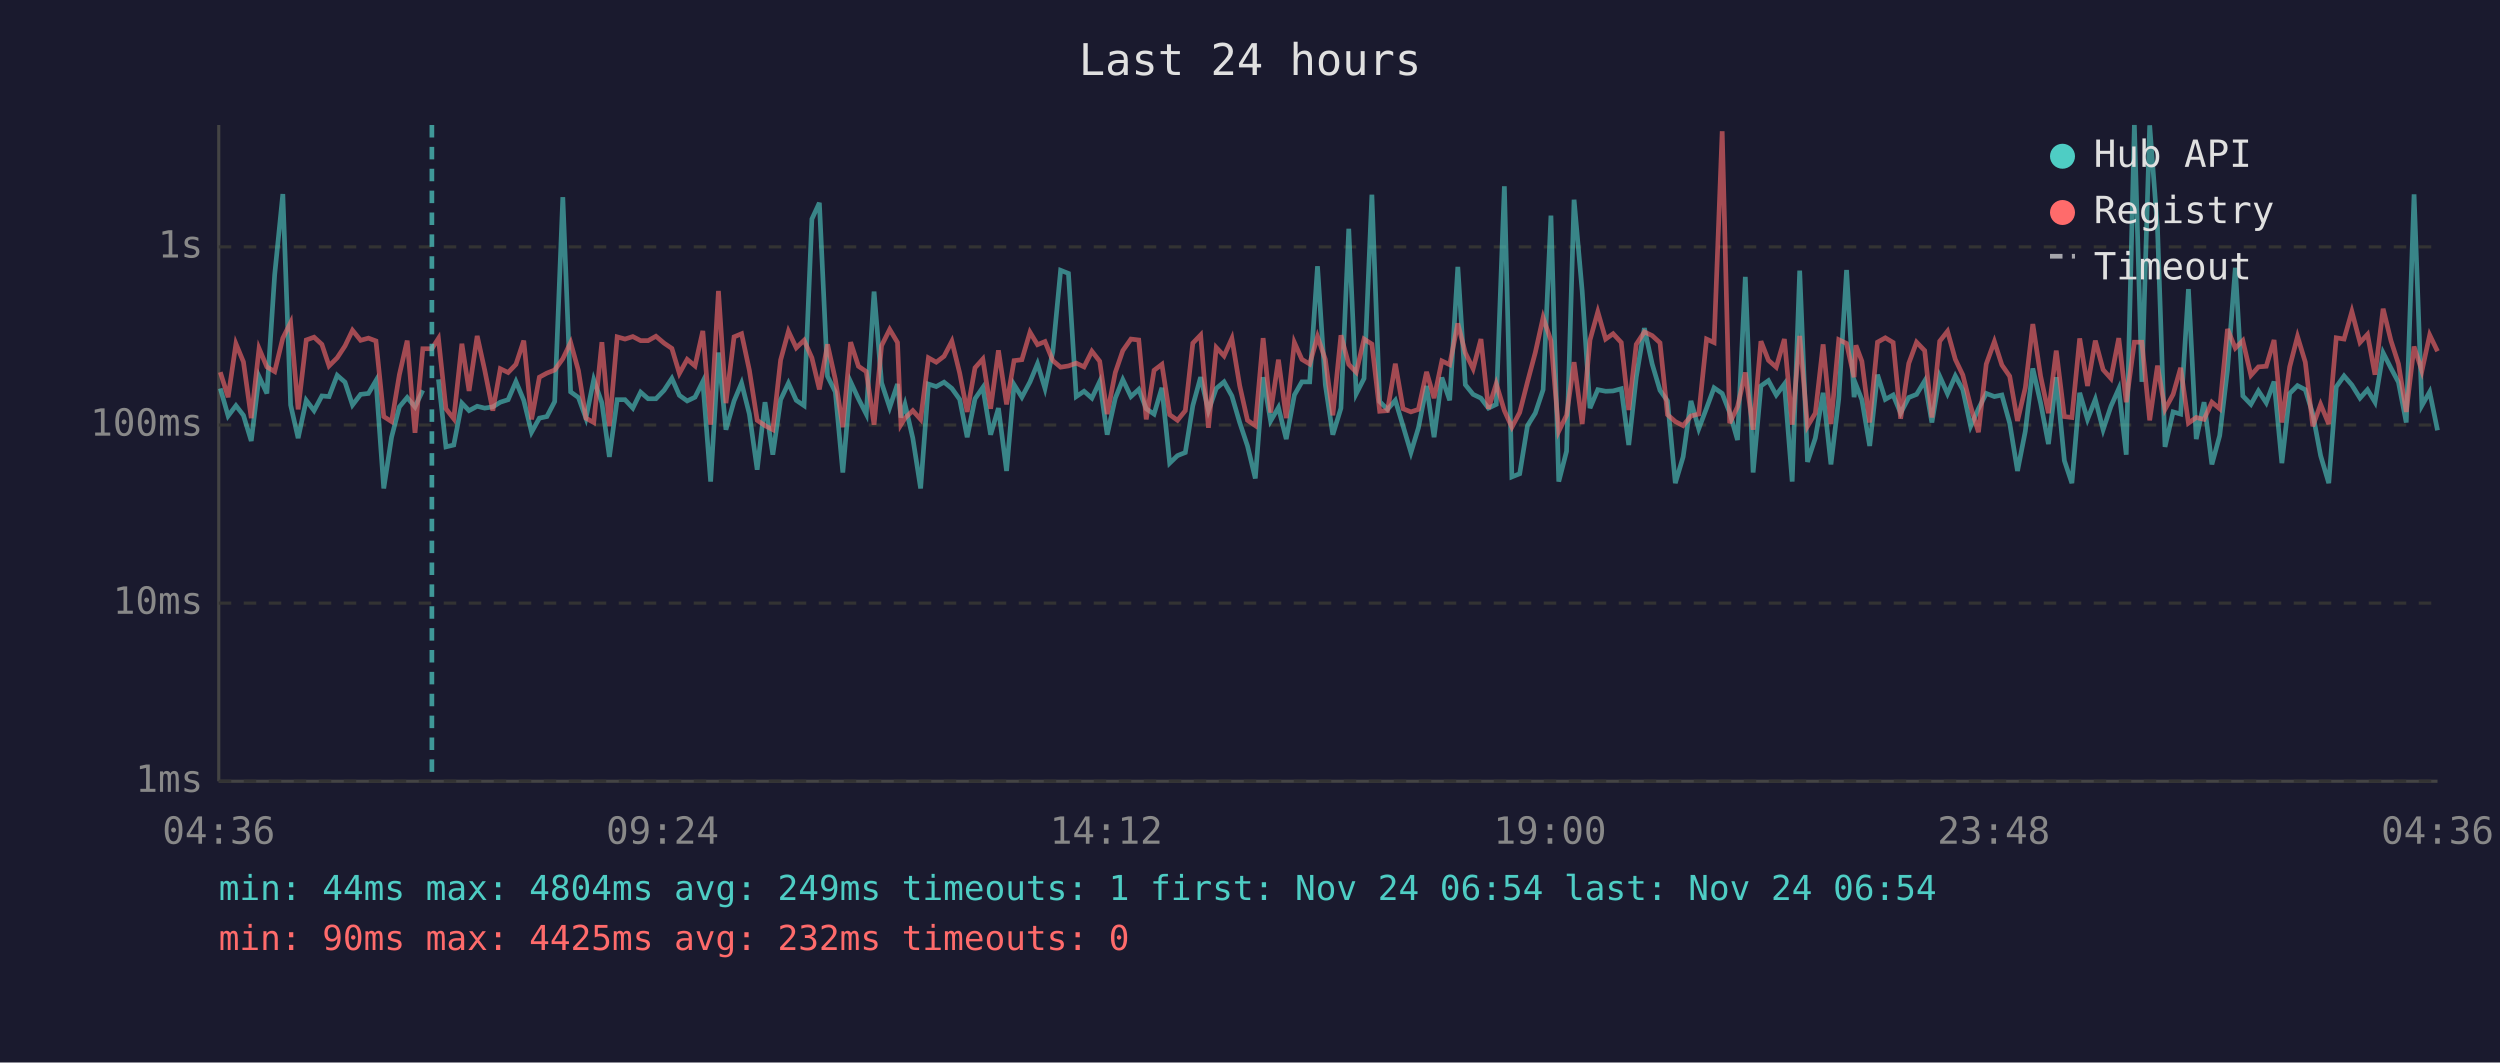
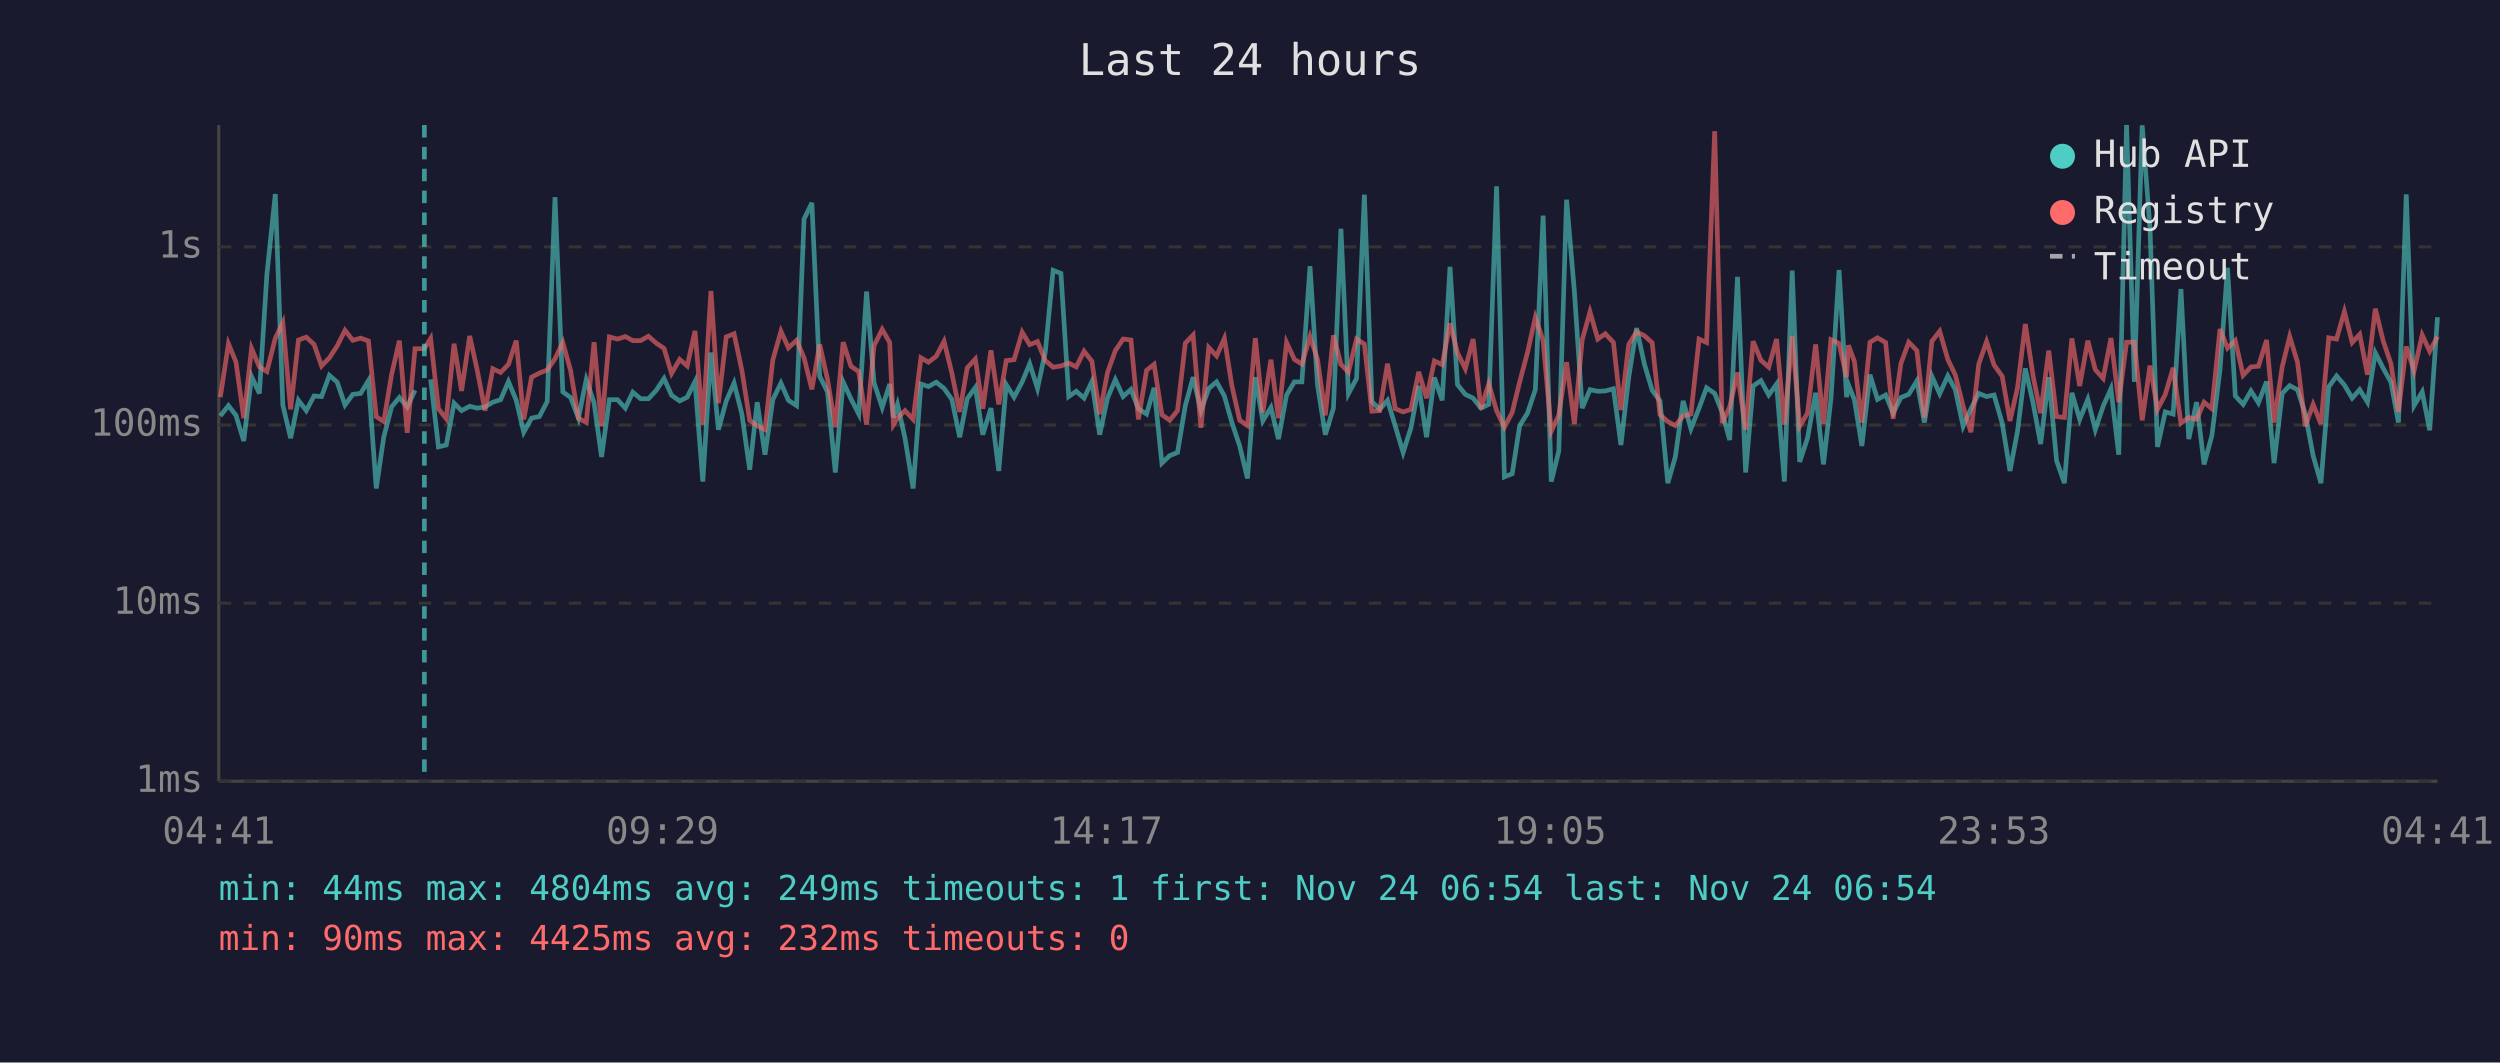
<svg xmlns="http://www.w3.org/2000/svg" viewBox="0 0 800 340" font-family="monospace" font-size="12">
  <rect width="800" height="340" fill="#1a1a2e" />
  <text x="400" y="24" fill="#e0e0e0" font-size="14" text-anchor="middle">Last 24 hours</text>
  <line x1="70" y1="40" x2="70" y2="250" stroke="#444" stroke-width="1" />
  <line x1="70" y1="250" x2="780" y2="250" stroke="#444" stroke-width="1" />
  <line x1="70" y1="250" x2="780" y2="250" stroke="#333" stroke-width="1" stroke-dasharray="4" />
  <text x="65" y="250" fill="#888" text-anchor="end" dominant-baseline="middle">1ms</text>
  <line x1="70" y1="193" x2="780" y2="193" stroke="#333" stroke-width="1" stroke-dasharray="4" />
  <text x="65" y="193" fill="#888" text-anchor="end" dominant-baseline="middle">10ms</text>
  <line x1="70" y1="136" x2="780" y2="136" stroke="#333" stroke-width="1" stroke-dasharray="4" />
  <text x="65" y="136" fill="#888" text-anchor="end" dominant-baseline="middle">100ms</text>
  <line x1="70" y1="79" x2="780" y2="79" stroke="#333" stroke-width="1" stroke-dasharray="4" />
  <text x="65" y="79" fill="#888" text-anchor="end" dominant-baseline="middle">1s</text>
-   <text x="70" y="270" fill="#888" text-anchor="middle">04:36</text>
-   <text x="212" y="270" fill="#888" text-anchor="middle">09:24</text>
-   <text x="354" y="270" fill="#888" text-anchor="middle">14:12</text>
-   <text x="496" y="270" fill="#888" text-anchor="middle">19:00</text>
-   <text x="638" y="270" fill="#888" text-anchor="middle">23:48</text>
-   <text x="780" y="270" fill="#888" text-anchor="middle">04:36</text>
-   <polyline points="70.5,124.3 73.0,133.1 75.5,129.8 77.9,132.9 80.4,141.1 82.9,120.5 85.4,125.9 87.9,87.9 90.5,62.1 93.0,129.6 95.4,140.2 98.0,128.1 100.5,131.4 103.0,126.7 105.3,126.9 107.9,120.1 110.4,122.3 112.8,129.6 115.4,126.2 117.9,125.9 120.3,121.8 122.8,156.3 125.3,139.9 127.8,130.2 130.3,127.2 132.8,130.2 135.3,124.9" fill="none" stroke="#4ecdc4" stroke-width="1.5" opacity="0.6" />
-   <polyline points="140.3,121.4 142.7,143.0 145.2,142.4 147.8,129.0 150.1,131.4 152.7,130.0 155.1,130.6 157.7,130.2 160.1,128.7 162.6,127.9 165.1,122.1 167.6,128.1 170.1,138.3 172.6,133.8 175.0,133.3 177.5,128.5 180.1,63.1 182.6,125.4 185.1,127.2 187.5,133.8 190.0,121.5 192.6,128.9 195.0,146.2 197.5,127.9 200.0,127.9 202.5,130.6 205.0,125.5 207.4,127.6 209.9,127.6 212.5,124.9 215.0,121.1 217.4,126.5 219.9,128.3 222.4,127.1 224.9,122.1 227.4,154.1 229.9,112.8 232.3,137.5 234.9,128.3 237.3,122.6 239.8,132.5 242.3,150.3 244.8,128.7 247.3,145.5 249.8,127.9 252.3,122.6 254.8,128.1 257.3,129.8 259.8,70.1 262.2,64.9 264.8,120.4 267.3,125.4 269.7,151.2 272.2,122.2 274.7,127.6 277.2,132.5 279.7,93.3 282.1,122.5 284.7,130.4 287.2,122.9 288.3,133.6 289.6,129.4 292.1,140.2 294.6,156.3 297.1,122.9 299.6,123.7 302.1,122.3 304.6,124.3 307.1,127.8 309.5,139.9 312.0,127.6 314.5,124.0 317.0,139.1 319.5,130.6 322.1,150.7 324.5,123.1 327.0,127.1 329.6,122.2 332.0,116.4 334.4,124.3 336.9,112.6 339.4,86.5 341.9,87.5 344.4,126.9 346.9,125.2 349.4,127.4 351.9,122.1 354.3,139.1 356.9,127.4 359.3,121.5 361.9,126.9 364.4,124.6 366.8,130.8 369.3,132.5 371.8,124.1 374.3,148.2 376.8,145.8 379.3,144.8 381.7,129.8 384.2,120.7 386.7,131.4 389.2,124.3 391.7,122.2 394.2,126.7 396.7,135.2 399.2,142.7 401.7,153.1 404.2,120.7 406.6,134.7 409.1,130.4 411.6,140.5 414.2,126.4 416.6,122.2 419.1,122.2 421.6,85.2 424.1,123.1 426.5,139.1 429.1,130.6 431.6,73.2 434.0,126.0 436.5,121.1 439.0,62.3 441.5,128.5 444.0,131.0 446.5,128.1 449.0,136.4 451.5,144.8 453.9,136.9 456.5,123.5 458.9,139.9 461.4,120.8 463.9,128.1 466.5,85.4 468.9,123.1 471.4,126.2 473.9,127.4 476.3,130.6 478.8,129.4 481.4,59.6 483.8,152.6 486.3,151.6 488.8,136.2 491.3,132.2 493.8,124.7 496.3,69.0 498.8,154.1 501.3,144.4 503.7,63.9 506.3,93.2 508.8,130.6 511.3,124.7 513.8,125.2 516.2,125.1 518.8,124.4 521.2,142.4 523.6,120.7 526.2,105.0 528.7,116.5 531.2,124.9 533.6,128.3 536.1,154.6 538.6,146.2 541.1,128.3 543.6,137.2 546.1,130.6 548.5,124.1 551.1,125.9 553.5,132.0 556.0,140.8 558.5,88.6 561.0,151.2 563.5,123.5 565.9,121.8 568.4,126.4 571.0,122.9 573.5,154.1 575.9,86.6 578.4,147.8 580.9,140.2 583.4,125.7 585.9,148.6 588.4,127.6 590.9,86.4 593.3,127.1 593.9,123.1 595.8,127.9 598.3,142.7 600.8,119.9 603.3,127.8 605.8,126.4 608.2,132.2 610.8,127.2 613.3,126.2 615.9,121.9 618.2,135.2 620.7,120.4 623.2,126.0 625.7,120.3 628.1,124.7 630.6,136.4 633.1,130.8 635.6,125.9 638.2,126.9 640.6,126.4 643.1,135.4 645.6,150.7 648.1,138.0 650.5,117.9 653.0,129.0 655.5,142.1 658.0,120.7 660.6,147.4 663.0,154.6 665.5,125.7 668.0,134.2 670.5,127.8 673.0,137.5 675.5,130.0 678.0,124.4 680.4,145.5 683.0,40.0 685.4,122.2 687.9,40.1 690.4,73.1 692.8,143.0 695.4,131.8 697.8,132.5 700.3,92.5 702.8,140.5 705.3,128.7 707.8,148.6 710.3,139.4 712.8,118.3 715.3,85.7 717.7,126.7 720.3,129.4 722.7,125.1 725.2,128.9 727.7,122.1 730.2,148.2 732.7,125.9 735.2,123.4 737.7,124.7 740.1,132.5 742.6,145.8 745.2,154.6 747.6,123.8 750.1,120.3 752.6,123.2 755.2,127.4 757.6,124.7 760.0,128.7 762.6,112.9 765.1,117.8 767.5,122.3 770.0,135.2 772.5,62.2 775.0,129.8 777.5,125.4 780.0,137.7" fill="none" stroke="#4ecdc4" stroke-width="1.5" opacity="0.6" />
-   <polyline points="70.5,119.1 73.0,127.1 75.5,110.0 77.9,115.8 80.4,133.8 82.9,111.5 85.4,117.4 87.9,118.9 90.5,108.2 93.0,103.2 95.4,131.0 98.0,108.8 100.5,107.9 103.0,110.2 105.3,117.1 107.9,114.5 110.4,110.7 112.8,105.7 115.4,108.9 117.9,108.2 120.3,109.1 122.8,133.3 125.3,134.9 127.8,119.9 130.3,109.0 132.8,138.5 135.3,111.6 138.2,111.6 140.3,108.3 142.7,130.8 145.2,134.0 147.8,110.0 150.1,125.1 152.7,107.5 155.1,118.4 157.7,131.4 160.1,118.0 162.6,119.2 165.1,116.6 167.6,109.0 170.1,134.2 172.6,120.7 175.0,119.4 177.5,118.4 180.1,114.8 182.6,109.6 185.1,118.6 187.5,133.8 190.0,135.2 192.6,109.5 195.0,136.4 197.5,107.8 200.0,108.5 202.5,107.7 205.0,109.0 207.4,109.0 209.9,107.6 212.5,109.8 215.0,111.5 217.4,119.5 219.9,115.0 222.4,117.1 224.9,105.9 227.4,135.9 229.9,93.1 232.3,129.0 234.9,107.8 237.3,106.8 239.8,118.5 242.3,134.5 244.8,136.2 247.3,137.5 249.8,115.2 252.3,106.0 254.8,111.3 257.3,108.9 259.8,114.5 262.2,124.6 264.8,110.2 267.3,121.4 269.7,136.7 272.2,109.5 274.7,117.2 277.2,118.9 279.7,135.9 282.1,110.6 284.7,105.4 287.2,109.6 288.3,135.9 289.6,133.8 292.1,131.4 294.6,134.2 297.1,114.5 299.6,115.9 302.1,114.0 304.6,109.2 307.1,119.4 309.5,131.8 312.0,117.7 314.5,114.9 317.0,130.8 319.5,112.1 322.1,129.4 324.5,115.4 327.0,115.1 329.6,106.3 332.0,110.3 334.4,109.3 336.9,115.4 339.4,117.5 341.9,117.1 344.4,116.2 346.9,117.4 349.4,112.4 351.9,115.6 354.3,132.5 356.9,119.2 359.3,112.2 361.9,108.5 364.4,108.8 366.8,134.2 369.3,118.5 371.8,116.6 374.3,132.7 376.8,134.5 379.3,131.4 381.7,109.8 384.2,107.2 386.7,136.9 389.2,111.2 391.7,113.9 394.2,108.3 396.7,123.4 399.2,134.5 401.7,136.2 404.2,108.2 406.6,132.0 409.1,115.1 411.6,133.8 414.2,109.6 416.6,115.0 419.1,116.5 421.6,107.7 424.1,115.0 426.5,132.9 429.1,107.3 431.6,116.6 434.0,119.1 436.5,108.5 439.0,110.1 441.5,131.6 444.0,131.4 446.5,116.4 449.0,130.8 451.5,131.8 453.9,131.0 456.5,119.0 458.9,127.4 461.4,115.5 463.9,116.7 466.5,103.5 468.9,112.9 471.4,118.0 473.9,108.5 476.3,130.8 478.8,122.8 481.4,131.4 483.8,136.7 486.3,132.0 488.8,122.2 491.3,112.8 493.8,101.6 496.3,109.0 498.8,138.0 501.3,132.9 503.7,115.9 506.3,135.7 508.8,108.8 511.3,99.8 513.8,108.5 516.2,106.8 518.8,109.6 521.2,131.2 523.6,110.2 526.2,106.2 528.7,107.4 531.2,109.7 533.6,132.7 536.1,134.9 538.6,136.2 541.1,133.1 543.6,132.5 546.1,108.5 548.5,109.6 551.1,42.0 553.5,135.4 556.0,130.2 558.5,119.2 561.0,137.5 563.5,109.2 565.9,115.3 568.4,117.5 571.0,108.5 573.5,135.9 575.9,107.5 578.4,136.4 580.9,132.2 583.4,110.2 585.9,135.7 588.4,108.7 590.9,109.9 593.3,120.7 593.9,110.5 595.8,115.6 598.3,135.2 600.8,109.5 603.3,108.1 605.8,109.6 608.2,134.0 610.8,116.3 613.3,109.5 615.9,112.2 618.2,133.6 620.7,109.2 623.2,106.0 625.7,115.0 628.1,120.0 630.6,130.0 633.1,138.3 635.6,116.5 638.2,109.3 640.6,116.8 643.1,120.4 645.6,134.7 648.1,124.1 650.5,103.7 653.0,120.4 655.5,132.2 658.0,112.2 660.6,133.3 663.0,133.6 665.5,108.3 668.0,123.5 670.5,109.0 673.0,118.3 675.5,121.1 678.0,108.2 680.4,128.7 683.0,109.5 685.4,109.5 687.9,134.5 690.4,117.0 692.8,131.0 695.4,126.2 697.8,117.7 700.3,135.4 702.8,133.6 705.3,134.2 707.8,128.7 710.3,130.8 712.8,105.3 715.3,111.4 717.7,109.0 720.3,120.1 722.7,117.4 725.2,117.2 727.7,108.8 730.2,135.2 732.7,117.4 735.2,107.7 737.7,115.9 740.1,136.4 742.6,129.4 745.2,135.7 747.6,108.1 750.1,108.5 752.6,99.7 755.2,109.6 757.6,107.0 760.0,119.9 762.6,98.8 765.1,109.0 767.5,116.4 770.0,131.8 772.5,110.9 775.0,118.7 777.5,107.2 780.0,112.4" fill="none" stroke="#ff6b6b" stroke-width="1.5" opacity="0.6" />
-   <line x1="138.2" y1="40" x2="138.2" y2="250" stroke="#4ecdc4" stroke-width="1.5" stroke-dasharray="4,3" opacity="0.7" />
+   <text x="70" y="270" fill="#888" text-anchor="middle">04:41</text>
+   <text x="212" y="270" fill="#888" text-anchor="middle">09:29</text>
+   <text x="354" y="270" fill="#888" text-anchor="middle">14:17</text>
+   <text x="496" y="270" fill="#888" text-anchor="middle">19:05</text>
+   <text x="638" y="270" fill="#888" text-anchor="middle">23:53</text>
+   <text x="780" y="270" fill="#888" text-anchor="middle">04:41</text>
+   <polyline points="70.5,133.1 73.1,129.8 75.5,132.9 78.0,141.1 80.5,120.5 83.0,125.9 85.4,87.9 88.1,62.1 90.5,129.6 93.0,140.2 95.5,128.1 98.0,131.4 100.5,126.7 102.9,126.9 105.4,120.1 107.9,122.3 110.4,129.6 112.9,126.2 115.4,125.9 117.9,121.8 120.4,156.3 122.8,139.9 125.3,130.2 127.8,127.2 130.3,130.2 132.8,124.9" fill="none" stroke="#4ecdc4" stroke-width="1.5" opacity="0.6" />
+   <polyline points="137.8,121.4 140.3,143.0 142.8,142.4 145.3,129.0 147.7,131.4 150.3,130.0 152.7,130.6 155.2,130.2 157.7,128.7 160.2,127.9 162.7,122.1 165.2,128.1 167.6,138.3 170.1,133.8 172.6,133.3 175.1,128.5 177.6,63.1 180.1,125.4 182.6,127.2 185.1,133.8 187.6,121.5 190.1,128.9 192.5,146.2 195.0,127.9 197.6,127.9 200.1,130.6 202.5,125.5 205.0,127.6 207.5,127.6 210.0,124.9 212.5,121.1 214.9,126.5 217.5,128.3 219.9,127.1 222.4,122.1 224.9,154.1 227.5,112.8 229.9,137.5 232.4,128.3 234.9,122.6 237.4,132.5 239.9,150.3 242.3,128.7 244.8,145.5 247.3,127.9 249.9,122.6 252.3,128.1 254.9,129.8 257.3,70.1 259.8,64.9 262.3,120.4 264.8,125.4 267.3,151.2 269.8,122.2 272.3,127.6 274.8,132.5 277.3,93.3 279.7,122.5 282.3,130.4 284.7,122.9 285.9,133.6 287.2,129.4 289.6,140.2 292.2,156.3 294.7,122.9 297.1,123.7 299.6,122.3 302.1,124.3 304.6,127.8 307.1,139.9 309.5,127.6 312.1,124.0 314.5,139.1 317.1,130.6 319.6,150.7 322.0,123.1 324.5,127.1 327.1,122.2 329.5,116.4 332.0,124.3 334.5,112.6 337.0,86.5 339.5,87.5 342.0,126.9 344.4,125.2 346.9,127.4 349.4,122.1 351.9,139.1 354.4,127.4 356.9,121.5 359.4,126.9 361.9,124.6 364.3,130.8 366.9,132.5 369.3,124.1 371.8,148.2 374.3,145.8 376.8,144.8 379.3,129.8 381.8,120.7 384.3,131.4 386.8,124.3 389.3,122.2 391.8,126.7 394.2,135.2 396.7,142.7 399.2,153.1 401.7,120.7 404.1,134.7 406.7,130.4 409.1,140.5 411.7,126.4 414.2,122.2 416.6,122.2 419.2,85.2 421.6,123.1 424.1,139.1 426.7,130.6 429.1,73.2 431.5,126.0 434.1,121.1 436.6,62.3 439.0,128.5 441.5,131.0 444.0,128.1 446.5,136.4 449.0,144.8 451.5,136.9 454.0,123.5 456.5,139.9 459.0,120.8 461.5,128.1 464.0,85.4 466.4,123.1 468.9,126.2 471.4,127.4 473.9,130.6 476.4,129.4 478.9,59.6 481.4,152.6 483.9,151.6 486.3,136.2 488.8,132.2 491.3,124.7 493.8,69.0 496.4,154.1 498.8,144.4 501.3,63.9 503.8,93.2 506.3,130.6 508.8,124.7 511.3,125.2 513.7,125.1 516.3,124.4 518.7,142.4 521.2,120.7 523.7,105.0 526.2,116.5 528.7,124.9 531.2,128.3 533.7,154.6 536.1,146.2 538.6,128.3 541.1,137.2 543.7,130.6 546.1,124.1 548.7,125.9 551.1,132.0 553.5,140.8 556.0,88.6 558.6,151.2 561.0,123.5 563.5,121.8 566.0,126.4 568.5,122.9 571.0,154.1 573.5,86.6 575.9,147.8 578.4,140.2 581.0,125.7 583.5,148.6 585.9,127.6 588.5,86.4 590.9,127.1 591.5,123.1 593.4,127.9 595.8,142.7 598.4,119.9 600.8,127.8 603.4,126.4 605.8,132.2 608.3,127.2 610.8,126.2 613.4,121.9 615.8,135.2 618.2,120.4 620.7,126.0 623.3,120.3 625.7,124.7 628.2,136.4 630.7,130.8 633.2,125.9 635.7,126.9 638.1,126.4 640.7,135.4 643.2,150.7 645.6,138.0 648.1,117.9 650.6,129.0 653.0,142.1 655.6,120.7 658.1,147.4 660.6,154.6 663.0,125.7 665.5,134.2 668.1,127.8 670.5,137.5 673.0,130.0 675.5,124.4 678.0,145.5 680.5,40.0 683.0,122.2 685.5,40.1 688.0,73.1 690.4,143.0 692.9,131.8 695.4,132.5 697.9,92.5 700.4,140.5 702.9,128.7 705.3,148.6 707.8,139.4 710.4,118.3 712.8,85.7 715.3,126.7 717.8,129.4 720.3,125.1 722.7,128.9 725.3,122.1 727.7,148.2 730.3,125.9 732.7,123.4 735.2,124.7 737.7,132.5 740.2,145.8 742.7,154.6 745.2,123.8 747.7,120.3 750.2,123.2 752.7,127.4 755.1,124.7 757.6,128.7 760.1,112.9 762.6,117.8 765.1,122.3 767.5,135.2 770.0,62.2 772.5,129.8 775.1,125.4 777.5,137.7 780.0,101.5" fill="none" stroke="#4ecdc4" stroke-width="1.5" opacity="0.6" />
+   <polyline points="70.5,127.1 73.1,110.0 75.5,115.8 78.0,133.8 80.5,111.5 83.0,117.4 85.4,118.9 88.1,108.2 90.5,103.2 93.0,131.0 95.5,108.8 98.0,107.9 100.5,110.2 102.9,117.1 105.4,114.5 107.9,110.7 110.4,105.7 112.9,108.9 115.4,108.2 117.9,109.1 120.4,133.3 122.8,134.9 125.3,119.9 127.8,109.0 130.3,138.5 132.8,111.6 135.8,111.6 137.8,108.3 140.3,130.8 142.8,134.0 145.3,110.0 147.7,125.1 150.3,107.5 152.7,118.4 155.2,131.4 157.7,118.0 160.2,119.2 162.7,116.6 165.2,109.0 167.6,134.2 170.1,120.7 172.6,119.4 175.1,118.4 177.6,114.8 180.1,109.6 182.6,118.6 185.1,133.8 187.6,135.2 190.1,109.5 192.5,136.4 195.0,107.8 197.6,108.5 200.1,107.7 202.5,109.0 205.0,109.0 207.5,107.6 210.0,109.8 212.5,111.5 214.9,119.5 217.5,115.0 219.9,117.1 222.4,105.9 224.9,135.9 227.5,93.1 229.9,129.0 232.4,107.8 234.9,106.8 237.4,118.5 239.9,134.5 242.3,136.2 244.8,137.5 247.3,115.2 249.9,106.0 252.3,111.3 254.9,108.9 257.3,114.5 259.8,124.6 262.3,110.2 264.8,121.4 267.3,136.7 269.8,109.5 272.3,117.2 274.8,118.9 277.3,135.9 279.7,110.6 282.3,105.4 284.7,109.6 285.9,135.9 287.2,133.8 289.6,131.4 292.2,134.2 294.7,114.5 297.1,115.9 299.6,114.0 302.1,109.2 304.6,119.4 307.1,131.8 309.5,117.7 312.1,114.9 314.5,130.8 317.1,112.1 319.6,129.4 322.0,115.4 324.5,115.1 327.1,106.3 329.5,110.3 332.0,109.3 334.5,115.4 337.0,117.5 339.5,117.1 342.0,116.2 344.4,117.4 346.9,112.4 349.4,115.6 351.9,132.5 354.4,119.2 356.9,112.2 359.4,108.5 361.9,108.8 364.3,134.2 366.9,118.5 369.3,116.6 371.8,132.7 374.3,134.5 376.8,131.4 379.3,109.8 381.8,107.2 384.3,136.9 386.8,111.2 389.3,113.9 391.8,108.3 394.2,123.4 396.7,134.5 399.2,136.2 401.7,108.2 404.1,132.0 406.7,115.1 409.1,133.8 411.7,109.6 414.2,115.0 416.6,116.5 419.2,107.7 421.6,115.0 424.1,132.9 426.7,107.3 429.1,116.6 431.5,119.1 434.1,108.5 436.6,110.1 439.0,131.6 441.5,131.4 444.0,116.4 446.5,130.8 449.0,131.8 451.5,131.0 454.0,119.0 456.5,127.4 459.0,115.5 461.5,116.7 464.0,103.5 466.4,112.9 468.9,118.0 471.4,108.5 473.9,130.8 476.4,122.8 478.9,131.4 481.4,136.7 483.9,132.0 486.3,122.2 488.8,112.8 491.3,101.6 493.8,109.0 496.4,138.0 498.8,132.9 501.3,115.9 503.8,135.7 506.3,108.8 508.8,99.8 511.3,108.5 513.7,106.8 516.3,109.6 518.7,131.2 521.2,110.2 523.7,106.2 526.2,107.4 528.7,109.7 531.2,132.7 533.7,134.9 536.1,136.2 538.6,133.1 541.1,132.5 543.7,108.5 546.1,109.6 548.7,42.0 551.1,135.4 553.5,130.2 556.0,119.2 558.6,137.5 561.0,109.2 563.5,115.3 566.0,117.5 568.5,108.5 571.0,135.9 573.5,107.5 575.9,136.4 578.4,132.2 581.0,110.2 583.5,135.7 585.9,108.7 588.5,109.9 590.9,120.7 591.5,110.5 593.4,115.6 595.8,135.2 598.4,109.5 600.8,108.1 603.4,109.6 605.8,134.0 608.3,116.3 610.8,109.5 613.4,112.2 615.8,133.6 618.2,109.2 620.7,106.0 623.3,115.0 625.7,120.0 628.2,130.0 630.7,138.3 633.2,116.5 635.7,109.3 638.1,116.8 640.7,120.4 643.2,134.7 645.6,124.1 648.1,103.7 650.6,120.4 653.0,132.2 655.6,112.2 658.1,133.3 660.6,133.6 663.0,108.3 665.5,123.5 668.1,109.0 670.5,118.3 673.0,121.1 675.5,108.2 678.0,128.7 680.5,109.5 683.0,109.5 685.5,134.5 688.0,117.0 690.4,131.0 692.9,126.2 695.4,117.7 697.9,135.4 700.4,133.6 702.9,134.2 705.3,128.7 707.8,130.8 710.4,105.3 712.8,111.4 715.3,109.0 717.8,120.1 720.3,117.4 722.7,117.2 725.3,108.8 727.7,135.2 730.3,117.4 732.7,107.7 735.2,115.9 737.7,136.4 740.2,129.4 742.7,135.7 745.2,108.1 747.7,108.5 750.2,99.7 752.7,109.6 755.1,107.0 757.6,119.9 760.1,98.8 762.6,109.0 765.1,116.4 767.5,131.8 770.0,110.9 772.5,118.7 775.1,107.2 777.5,112.4 780.0,107.7" fill="none" stroke="#ff6b6b" stroke-width="1.5" opacity="0.6" />
+   <line x1="135.8" y1="40" x2="135.8" y2="250" stroke="#4ecdc4" stroke-width="1.5" stroke-dasharray="4,3" opacity="0.7" />
  <circle cx="660" cy="50" r="4" fill="#4ecdc4" />
  <text x="670" y="50" fill="#e0e0e0" dominant-baseline="middle">Hub API</text>
  <circle cx="660" cy="68" r="4" fill="#ff6b6b" />
  <text x="670" y="68" fill="#e0e0e0" dominant-baseline="middle">Registry</text>
  <line x1="656" y1="82" x2="664" y2="82" stroke="#e0e0e0" stroke-width="1.5" stroke-dasharray="4,3" opacity="0.7" />
  <text x="670" y="86" fill="#e0e0e0" dominant-baseline="middle">Timeout</text>
  <text x="70" y="288" fill="#4ecdc4" font-size="11">min: 44ms  max: 4804ms  avg: 249ms  timeouts: 1  first: Nov 24 06:54  last: Nov 24 06:54</text>
  <text x="70" y="304" fill="#ff6b6b" font-size="11">min: 90ms  max: 4425ms  avg: 232ms  timeouts: 0</text>
</svg>
